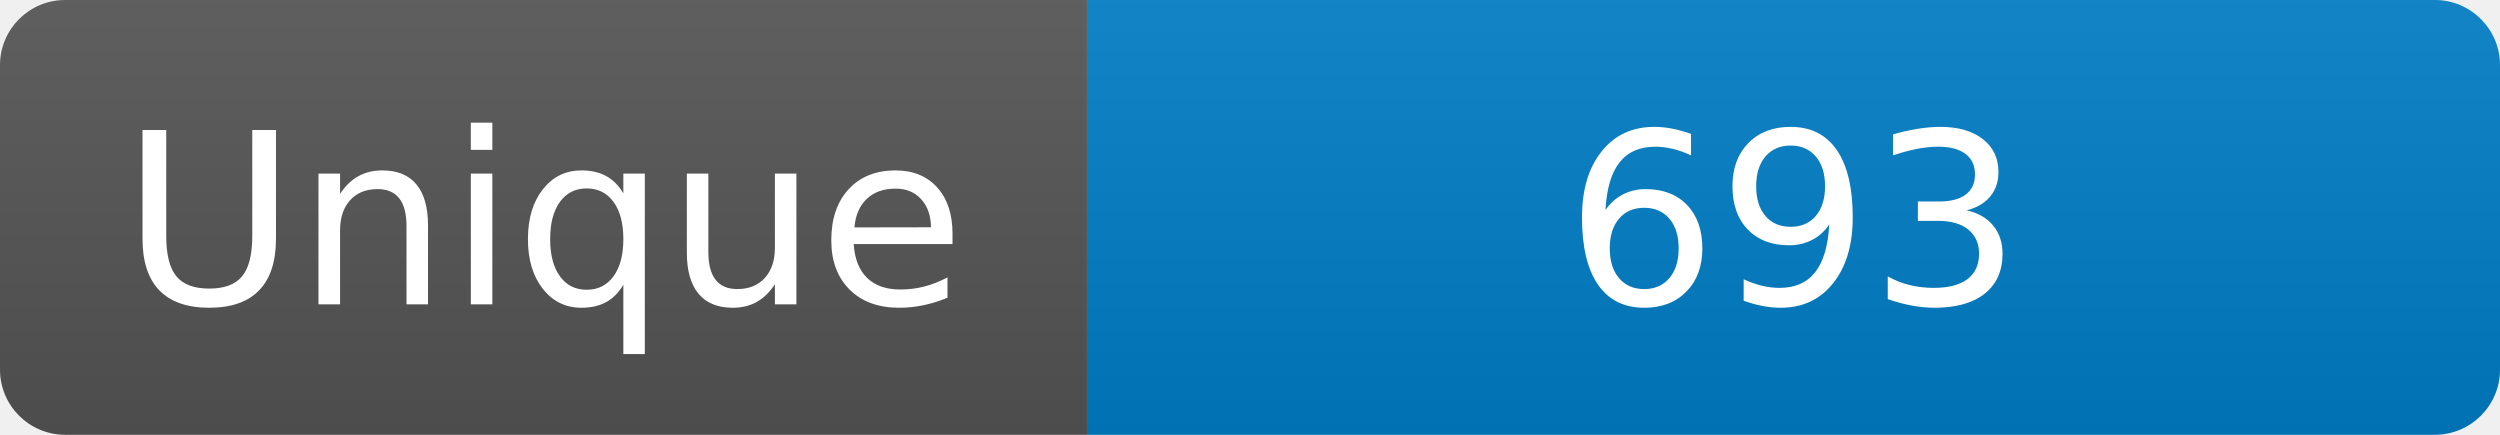
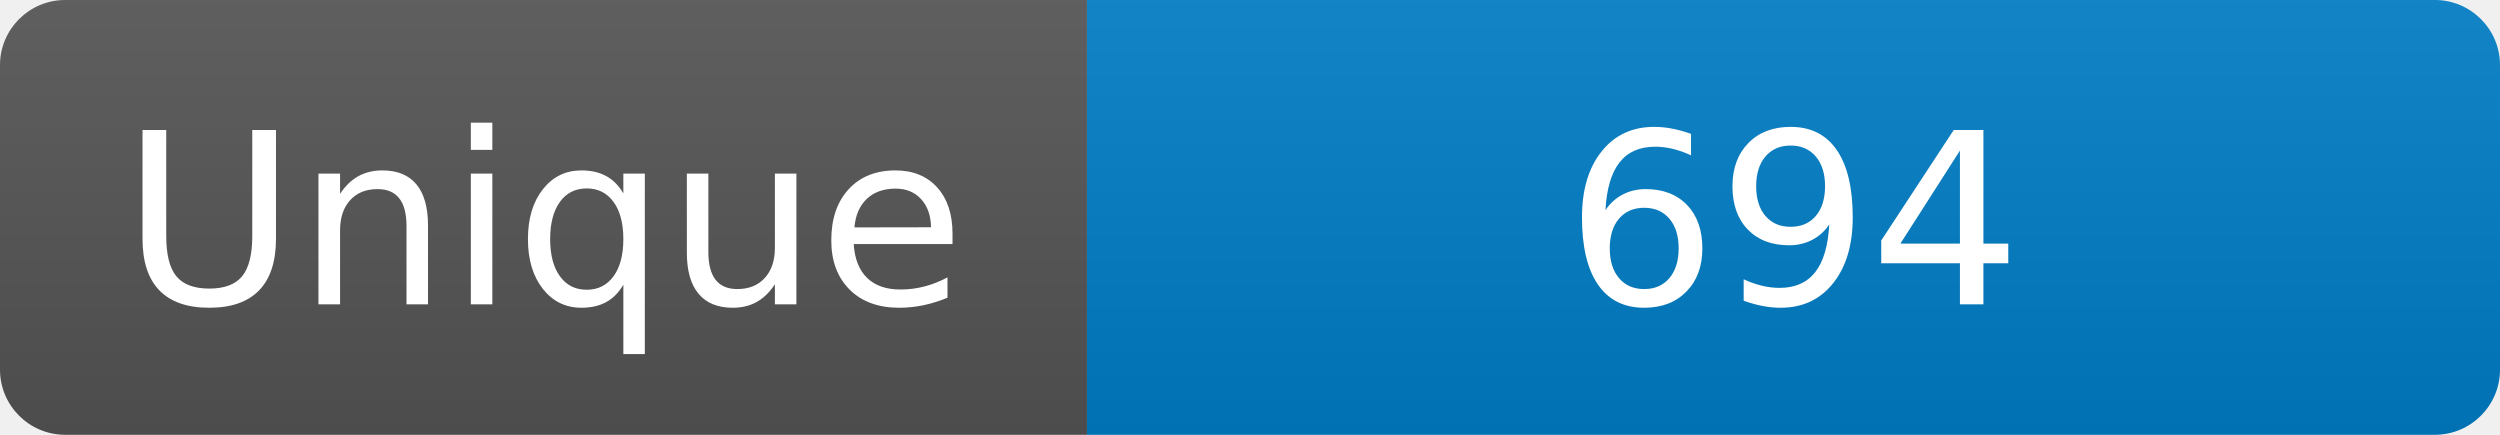
<svg xmlns="http://www.w3.org/2000/svg" width="115" height="20" role="img" aria-label="Maintained?: yes">
  <linearGradient id="s" x2="0" y2="100%">
    <stop offset="0" stop-color="#bbb" stop-opacity=".1" />
    <stop offset="1" stop-opacity=".1" />
  </linearGradient>
  <clipPath id="r">
    <rect width="115" height="20" rx="3" fill="#fff" />
  </clipPath>
  <g clip-path="url(#r)">
    <rect width="50" height="20" fill="#555" />
    <rect x="50" width="160" height="20" fill="#007ec6" />
    <rect width="115" height="20" fill="url(#s)" />
  </g>
  <g fill="#fff" text-anchor="middle" font-family="Verdana,Geneva,DejaVu Sans,sans-serif" font-size="110">
    <text x="250" y="140" transform="scale(.1)" fill="#fff">Unique</text>
-     <text x="825" y="140" transform="scale(.1)" fill="#fff">693</text>
+     <text x="825" y="140" transform="scale(.1)" fill="#fff">694</text>
  </g>
</svg>
